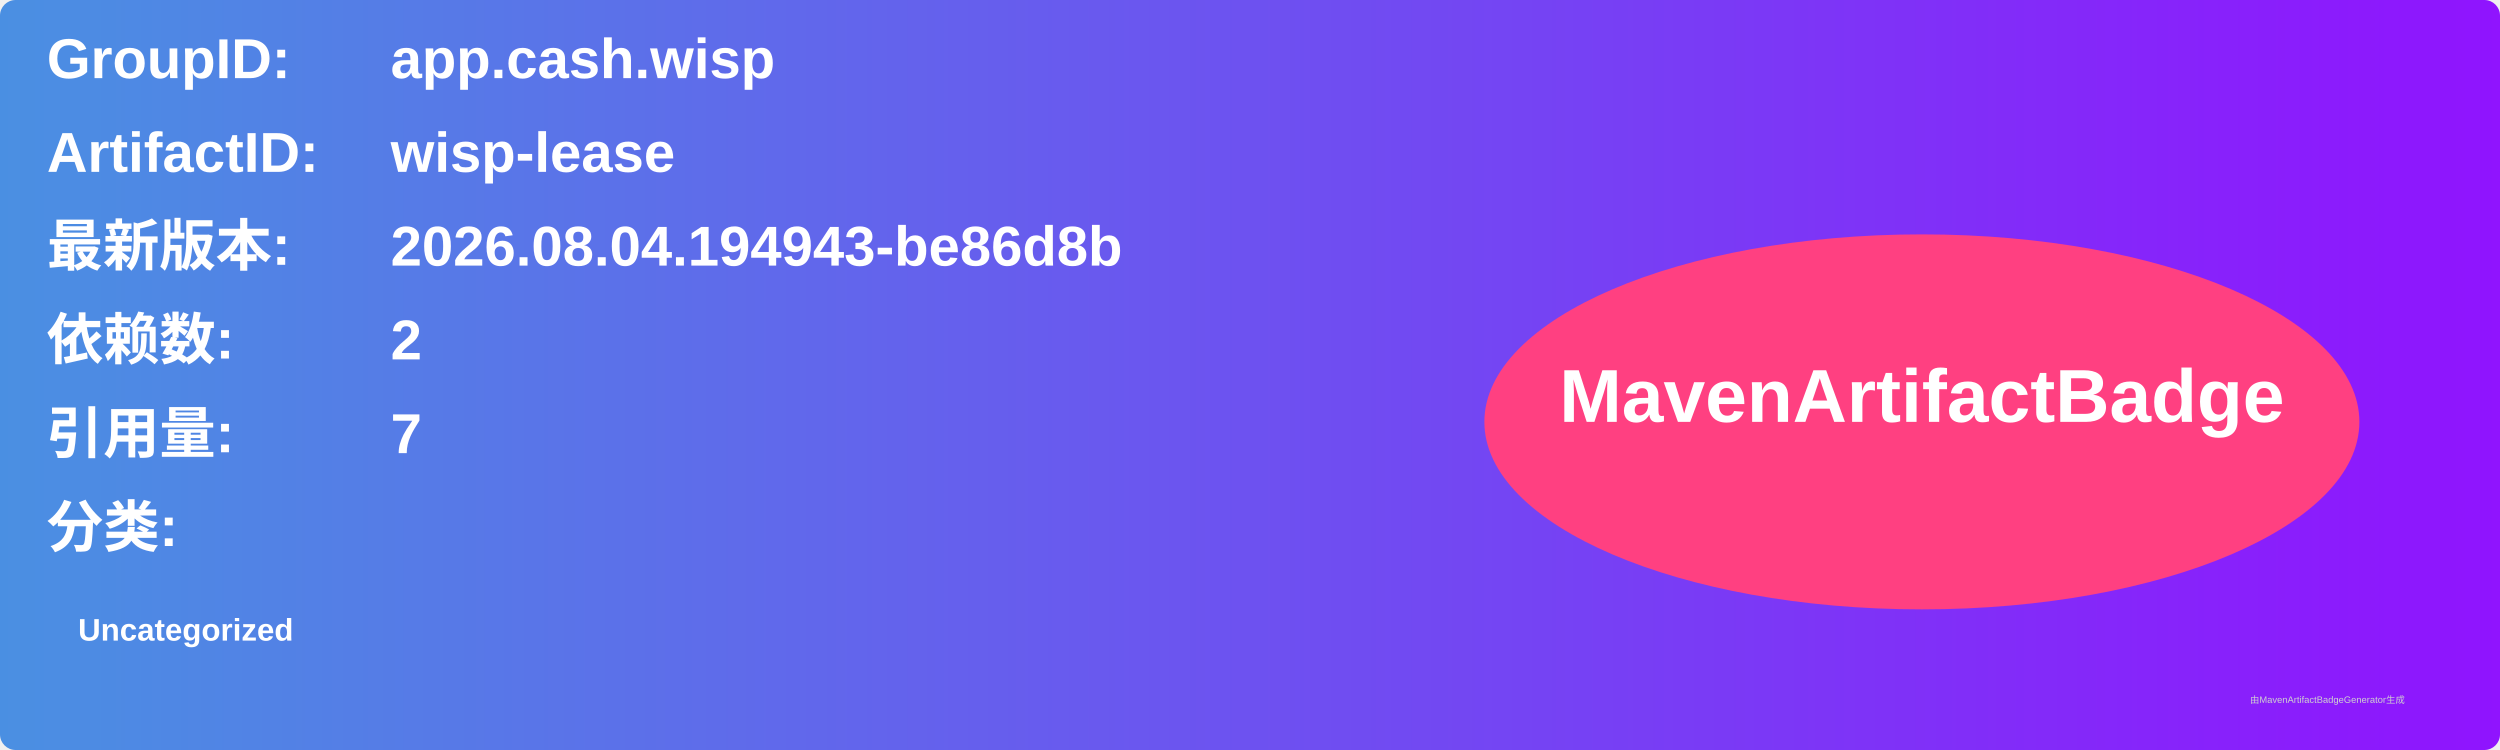
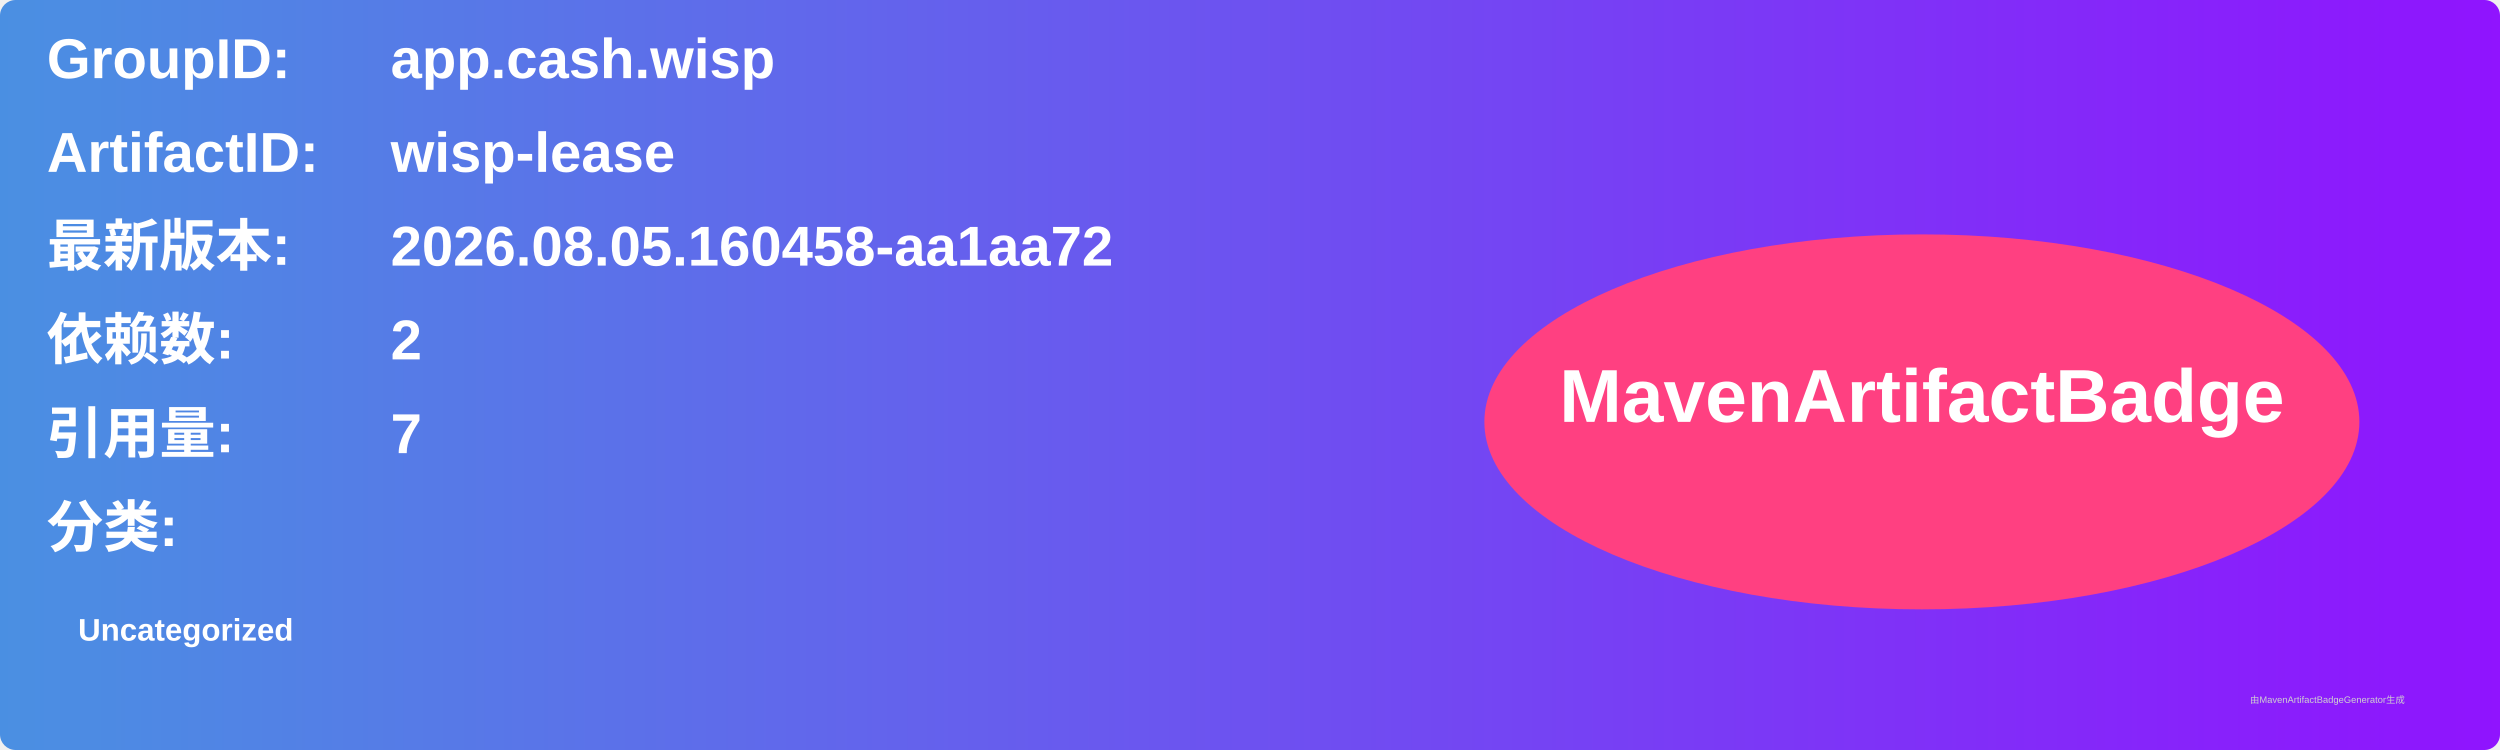
<svg xmlns="http://www.w3.org/2000/svg" width="800" height="240" viewBox="0 0 800 240">
  <linearGradient id="grad" x1="0%" y1="0%" x2="100%" y2="0%">
    <stop offset="0%" stop-color="#4a90e2" />
    <stop offset="100%" stop-color="#9013fe" />
  </linearGradient>
  <rect width="100%" height="100%" rx="5" ry="5" fill="url(#grad)" />
  <g transform="translate(15, 15)">
    <text x="0" y="10" font-family="Arial" font-size="18" fill="white" font-weight="bold" width="260">GroupID:</text>
    <text x="110" y="10" font-family="Arial" font-size="18" fill="white" font-weight="bold" width="460">app.cash.wisp</text>
    <text x="0" y="40" font-family="Arial" font-size="18" fill="white" font-weight="bold" width="260">ArtifactID:</text>
    <text x="110" y="40" font-family="Arial" font-size="18" fill="white" font-weight="bold" width="460">wisp-lease</text>
    <text x="0" y="70" font-family="Arial" font-size="18" fill="white" font-weight="bold">最新版本:</text>
    <text x="110" y="70" font-family="Arial" font-size="18" fill="white" font-weight="bold">
-       <tspan font-weight="bold">2026.08.04.194943-be86d8b</tspan>
+       <tspan font-weight="bold">2026.08.05.160458-aa1aa72</tspan>
    </text>
    <text x="0" y="100" font-family="Arial" font-size="18" fill="white" font-weight="bold">依赖数: </text>
    <text x="110" y="100" font-family="Arial" font-size="18" fill="white">
      <tspan font-weight="bold">2</tspan>
    </text>
    <text x="0" y="130" font-family="Arial" font-size="18" fill="white" font-weight="bold">引用量: </text>
    <text x="110" y="130" font-family="Arial" font-size="18" fill="white">
      <tspan font-weight="bold">7</tspan>
    </text>
    <text x="0" y="160" font-family="Arial" font-size="18" fill="white" font-weight="bold">分类:</text>
    <text x="10" y="190" font-family="Arial" font-size="10" fill="white">
      <tspan font-weight="bold">Uncategorized</tspan>
    </text>
    <ellipse cx="600" cy="120" rx="140" ry="60" fill="#ff4081" />
    <text x="600" y="120" text-anchor="middle" font-family="Arial" font-size="24" fill="white" font-weight="bold">MavenArtifactBadge</text>
  </g>
  <text x="720" y="225" font-family="Arial" font-size="3" fill="#d0d0d0">由MavenArtifactBadgeGenerator生成</text>
</svg>
